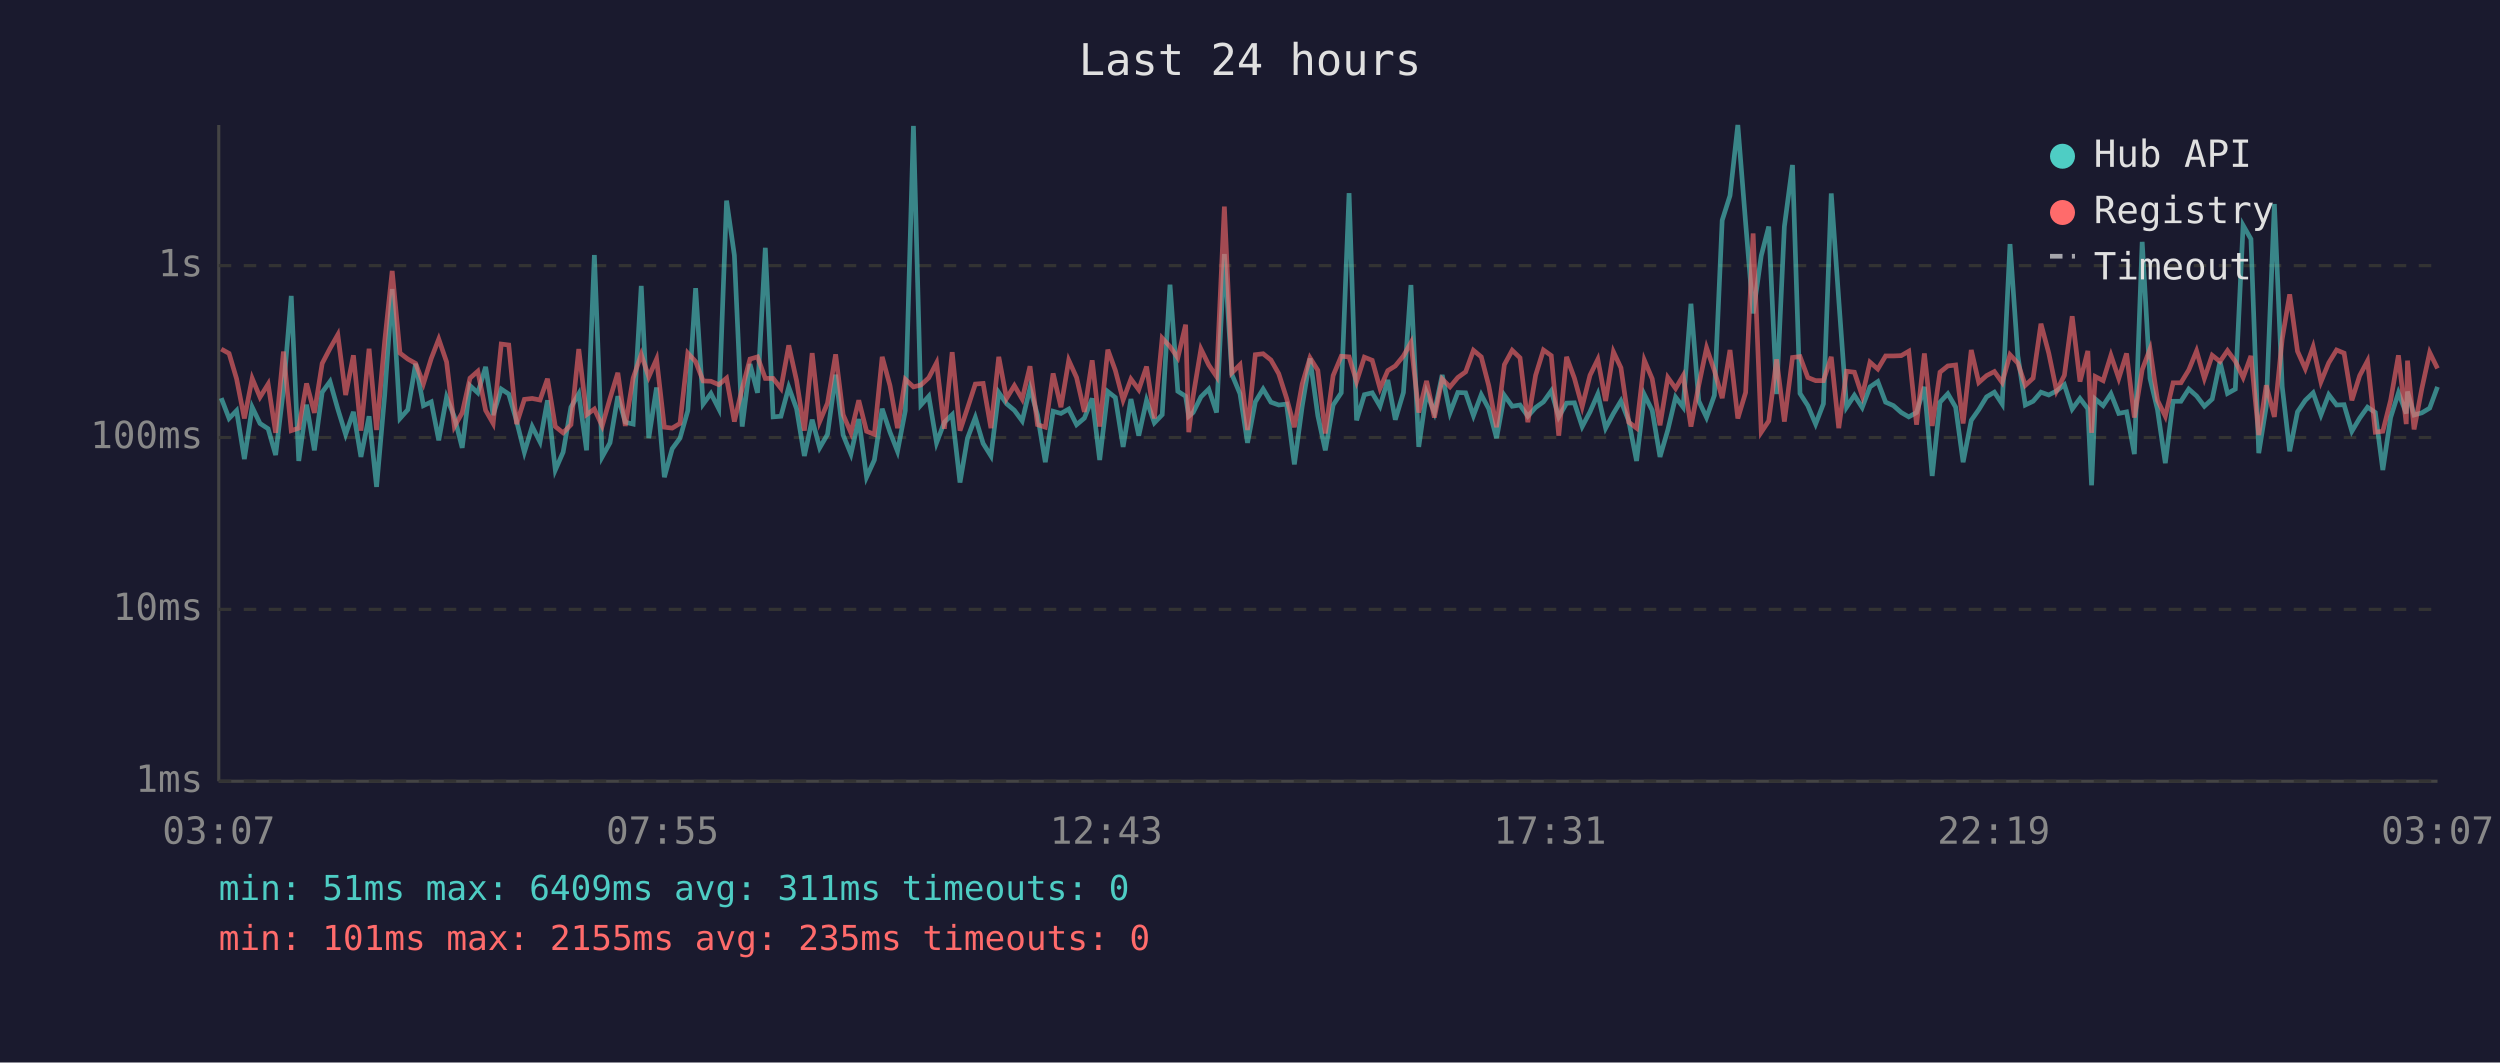
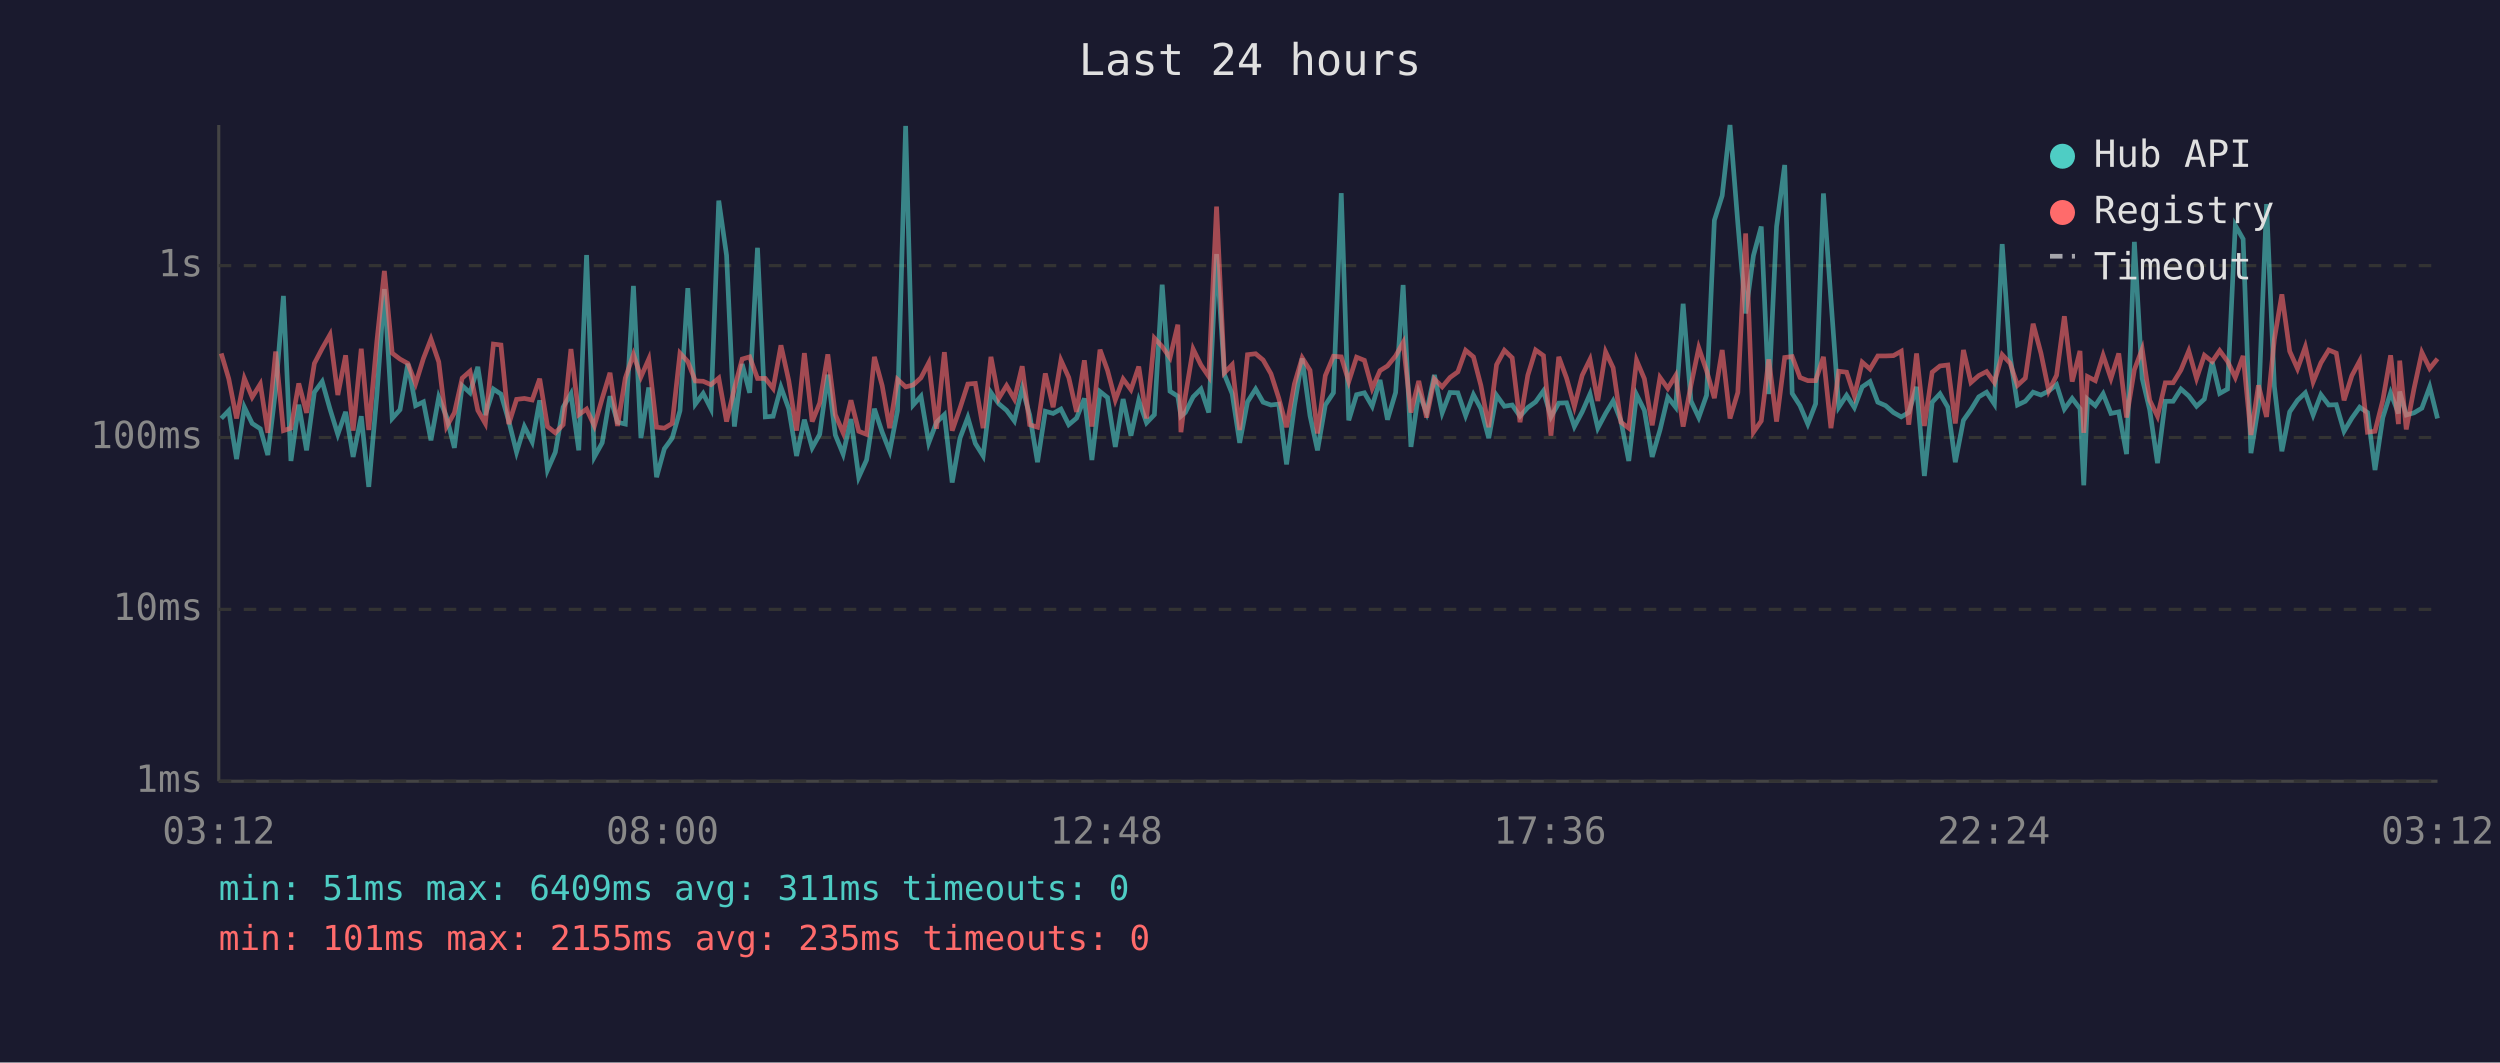
<svg xmlns="http://www.w3.org/2000/svg" viewBox="0 0 800 340" font-family="monospace" font-size="12">
  <rect width="800" height="340" fill="#1a1a2e" />
  <text x="400" y="24" fill="#e0e0e0" font-size="14" text-anchor="middle">Last 24 hours</text>
  <line x1="70" y1="40" x2="70" y2="250" stroke="#444" stroke-width="1" />
  <line x1="70" y1="250" x2="780" y2="250" stroke="#444" stroke-width="1" />
  <line x1="70" y1="250" x2="780" y2="250" stroke="#333" stroke-width="1" stroke-dasharray="4" />
  <text x="65" y="250" fill="#888" text-anchor="end" dominant-baseline="middle">1ms</text>
  <line x1="70" y1="195" x2="780" y2="195" stroke="#333" stroke-width="1" stroke-dasharray="4" />
  <text x="65" y="195" fill="#888" text-anchor="end" dominant-baseline="middle">10ms</text>
  <line x1="70" y1="140" x2="780" y2="140" stroke="#333" stroke-width="1" stroke-dasharray="4" />
  <text x="65" y="140" fill="#888" text-anchor="end" dominant-baseline="middle">100ms</text>
  <line x1="70" y1="85" x2="780" y2="85" stroke="#333" stroke-width="1" stroke-dasharray="4" />
  <text x="65" y="85" fill="#888" text-anchor="end" dominant-baseline="middle">1s</text>
-   <text x="70" y="270" fill="#888" text-anchor="middle">03:07</text>
-   <text x="212" y="270" fill="#888" text-anchor="middle">07:55</text>
-   <text x="354" y="270" fill="#888" text-anchor="middle">12:43</text>
-   <text x="496" y="270" fill="#888" text-anchor="middle">17:31</text>
-   <text x="638" y="270" fill="#888" text-anchor="middle">22:19</text>
-   <text x="780" y="270" fill="#888" text-anchor="middle">03:07</text>
-   <polyline points="70.8,127.4 73.3,133.9 75.7,131.4 78.2,146.9 80.7,130.3 83.2,135.5 85.8,137.2 88.2,145.6 90.7,124.7 93.2,94.7 95.6,147.5 98.1,129.5 100.6,144.1 103.1,125.5 105.6,122.1 108.1,130.9 110.6,139.0 113.1,131.8 115.5,146.2 118.1,133.2 120.5,155.8 123.1,126.4 125.5,92.5 128.0,133.9 130.5,131.1 133.0,116.4 135.5,129.8 138.0,128.6 140.4,140.9 142.9,127.1 145.4,133.4 147.9,143.3 150.4,123.4 152.9,125.7 155.4,117.4 157.8,132.8 160.4,124.5 162.8,126.1 165.3,134.7 167.8,144.7 170.3,136.5 172.8,141.4 175.2,128.1 177.7,150.4 180.2,144.7 182.7,130.3 185.2,126.0 187.7,144.1 190.2,81.6 192.7,146.2 195.2,141.7 197.7,126.8 200.1,135.1 202.6,135.7 205.2,91.5 207.6,140.2 210.1,124.0 212.6,152.7 215.1,143.6 217.6,140.2 220.1,131.4 222.6,92.2 225.0,129.3 227.5,125.9 230.0,130.8 232.5,64.2 235.0,81.7 237.5,136.5 240.0,116.5 242.4,125.7 244.9,79.3 247.4,133.4 249.9,133.2 252.4,123.9 254.9,130.8 257.4,145.9 259.9,134.3 262.3,143.3 264.8,139.0 267.4,119.9 269.8,139.2 272.3,145.3 274.8,134.1 277.3,152.7 279.8,147.2 282.3,130.8 284.8,138.3 287.2,144.4 289.7,131.4 292.3,40.3 294.7,129.6 297.2,126.8 299.7,141.7 302.2,135.1 304.7,132.7 307.2,154.4 309.6,140.2 312.1,133.6 314.6,141.9 317.1,145.9 319.6,125.6 322.1,129.2 324.6,131.3 327.1,134.7 329.6,124.2 332.0,132.8 334.5,147.9 337.0,131.6 339.5,132.3 342.0,130.9 344.5,135.9 347.0,133.8 349.5,127.5 351.9,147.2 354.5,125.3 356.9,127.2 359.4,143.0 361.9,127.7 364.4,139.4 366.9,128.1 369.4,135.3 371.9,132.7 374.4,91.1 376.9,125.2 379.4,126.8 380.4,133.2 381.8,132.0 384.3,127.0 386.8,124.5 389.3,132.0 391.8,81.3 394.2,119.8 396.8,126.0 399.2,141.7 401.7,128.6 404.2,124.5 406.7,128.7 409.2,129.6 411.7,129.3 414.2,148.6 416.7,130.0 419.2,114.7 421.7,133.0 424.1,144.1 426.6,129.6 429.2,125.7 431.7,61.8 434.1,134.5 436.6,126.3 439.1,125.7 441.6,130.0 444.1,121.6 446.5,134.3 449.1,125.6 451.5,91.2 454.0,143.0 456.5,125.6 459.0,132.0 461.5,120.0 464.0,132.1 466.5,125.6 469.0,125.7 471.5,133.0 474.0,126.3 476.4,130.8 478.9,140.2 481.4,126.5 483.9,130.0 486.4,129.6 488.9,133.2 491.4,130.4 493.9,128.6 496.4,125.1 498.8,133.4 501.3,129.0 503.8,128.9 506.3,136.5 508.8,131.8 511.3,126.1 513.8,137.0 516.3,132.3 518.7,128.3 521.2,134.7 523.7,147.5 526.2,126.3 528.7,131.3 531.2,146.2 533.7,137.6 536.2,127.1 538.6,130.3 541.1,97.2 543.6,128.3 546.1,133.6 548.6,126.5 551.1,70.5 553.6,62.6 556.1,40.0 558.6,71.3 561.0,100.3 563.6,81.8 566.0,72.5 568.5,126.1 571.0,72.5 573.6,52.8 576.0,125.9 578.5,129.8 581.0,135.7 583.5,129.2 586.0,61.9 588.4,95.9 590.9,130.3 593.4,126.5 595.9,130.4 598.4,123.8 600.9,122.1 603.4,128.7 605.9,129.8 608.4,132.0 610.8,133.4 613.3,132.0 615.8,123.8 618.3,152.3 620.8,128.7 623.3,126.0 625.8,130.3 628.2,147.9 630.8,134.5 633.2,131.1 635.7,127.0 638.2,125.5 640.7,129.3 643.2,78.1 645.7,113.8 648.1,129.6 650.6,128.4 653.1,125.5 655.6,126.4 658.1,125.1 660.6,123.1 663.1,130.9 665.6,127.5 668.1,130.8 669.3,155.3 670.5,127.7 673.0,129.8 675.5,126.0 678.0,132.3 680.5,131.8 683.0,145.3 685.5,77.4 688.0,121.1 690.4,131.1 692.9,148.2 695.4,128.4 697.9,128.4 700.4,124.5 702.9,126.7 705.4,130.0 707.9,127.7 710.4,115.8 712.8,125.9 715.3,124.5 717.8,72.1 720.3,76.5 722.8,145.0 725.2,130.0 727.8,65.3 730.3,123.7 732.7,144.4 735.2,131.8 737.7,128.1 740.2,125.7 742.7,132.8 745.2,126.3 747.7,129.6 750.1,129.5 752.6,138.0 755.1,133.8 757.6,130.3 760.1,132.0 762.5,150.4 765.0,133.6 767.5,125.7 770.0,132.3 770.4,125.3 772.5,132.8 775.0,132.1 777.5,130.6 780.0,123.8" fill="none" stroke="#4ecdc4" stroke-width="1.5" opacity="0.6" />
-   <polyline points="70.8,111.7 73.3,113.1 75.7,121.2 78.2,133.9 80.7,121.1 83.2,127.1 85.8,122.9 88.2,138.5 90.7,112.5 93.2,137.8 95.6,137.0 98.1,122.7 100.6,132.1 103.1,116.3 105.6,111.5 108.1,107.1 110.6,126.4 113.1,113.7 115.5,137.8 118.1,111.6 120.5,137.6 123.1,109.2 125.5,86.7 128.0,113.0 130.5,114.9 133.0,116.3 135.5,122.8 138.0,114.7 140.4,108.5 142.9,115.8 145.4,136.5 147.9,132.1 150.4,121.0 152.9,118.8 155.4,131.3 157.8,135.5 160.4,110.1 162.8,110.4 165.3,135.7 167.8,127.8 170.3,127.5 172.8,128.0 175.2,121.2 177.7,136.5 180.2,138.5 182.7,135.9 185.2,111.7 187.7,132.7 190.2,130.9 192.7,136.3 195.2,127.5 197.7,119.3 200.1,136.3 202.6,121.0 205.2,113.4 207.6,120.6 210.1,114.9 212.6,136.7 215.1,137.0 217.6,135.5 220.1,113.0 222.6,115.7 225.0,121.9 227.5,122.0 230.0,123.1 232.5,121.0 235.0,134.9 237.5,124.3 240.0,114.9 242.4,114.2 244.9,121.1 247.4,121.1 249.9,124.3 252.4,110.5 254.9,121.8 257.4,137.8 259.9,113.0 262.3,134.9 264.8,129.0 267.4,113.4 269.8,132.7 272.3,138.5 274.8,128.1 277.3,138.0 279.8,139.0 282.3,114.2 284.8,123.4 287.2,137.0 289.7,121.4 292.3,123.8 294.7,123.2 297.2,120.9 299.7,116.1 302.2,137.2 304.7,112.7 307.2,137.8 309.6,130.6 312.1,122.9 314.6,122.7 317.1,137.0 319.6,114.2 322.1,127.5 324.6,123.4 327.1,127.7 329.6,117.2 332.0,135.9 334.5,136.7 337.0,119.5 339.5,130.3 342.0,115.3 344.5,120.8 347.0,131.8 349.5,115.3 351.9,136.5 354.5,111.9 356.9,118.5 359.4,128.0 361.9,121.3 364.4,124.7 366.9,117.3 369.4,133.9 371.9,108.2 374.4,110.9 376.9,114.5 379.4,103.9 380.4,138.3 381.8,126.8 384.3,111.7 386.8,116.8 389.3,120.5 391.8,66.1 394.2,119.3 396.8,116.7 399.2,137.6 401.7,113.5 404.2,113.2 406.7,115.2 409.2,119.6 411.7,127.4 414.2,136.7 416.7,122.9 419.2,114.5 421.7,118.5 424.1,138.7 426.6,120.2 429.2,114.0 431.7,114.2 434.1,122.1 436.6,114.3 439.1,115.3 441.6,124.3 444.1,118.6 446.5,117.1 449.1,113.9 451.5,109.6 454.0,132.0 456.5,121.9 459.0,133.6 461.5,121.3 464.0,123.8 466.5,120.8 469.0,119.0 471.5,112.1 474.0,114.2 476.4,123.4 478.9,136.7 481.4,116.7 483.9,112.1 486.4,114.5 488.9,135.1 491.4,120.1 493.9,112.0 496.4,113.8 498.8,139.4 501.3,114.2 503.8,121.0 506.3,130.1 508.8,120.1 511.3,115.0 513.8,128.3 516.3,112.6 518.7,117.7 521.2,135.1 523.7,137.0 526.2,115.3 528.7,121.2 531.2,136.1 533.7,120.8 536.2,124.3 538.6,120.2 541.1,136.5 543.6,123.3 546.1,111.3 548.6,118.6 551.1,127.4 553.6,112.0 556.1,133.9 558.6,125.6 561.0,74.7 563.6,138.3 566.0,134.7 568.5,115.0 571.0,134.9 573.6,114.4 576.0,114.1 578.5,120.8 581.0,121.8 583.5,121.8 586.0,114.2 588.4,137.0 590.9,118.8 593.4,119.1 595.9,126.7 598.4,115.9 600.9,118.1 603.4,113.9 605.9,113.9 608.4,113.8 610.8,112.4 613.3,135.9 615.8,113.1 618.3,136.3 620.8,119.1 623.3,117.1 625.8,116.8 628.2,135.5 630.8,112.0 633.2,122.4 635.7,120.2 638.2,118.9 640.7,122.4 643.2,113.5 645.7,116.2 648.1,123.3 650.6,121.0 653.1,103.6 655.6,113.0 658.1,125.1 660.6,120.1 663.1,101.2 665.6,122.1 668.1,112.3 669.3,138.5 670.5,120.5 673.0,121.8 675.5,113.7 678.0,121.1 680.5,113.1 683.0,133.6 685.5,118.3 688.0,111.7 690.4,128.1 692.9,133.2 695.4,122.5 697.9,122.5 700.4,118.4 702.9,112.3 705.4,121.1 707.9,113.7 710.4,115.7 712.8,112.2 715.3,115.6 717.8,120.8 720.3,113.9 722.8,139.2 725.2,123.3 727.8,133.4 730.3,108.5 732.7,94.2 735.2,112.4 737.7,118.0 740.2,111.0 742.7,122.2 745.2,116.1 747.7,112.0 750.1,113.0 752.6,128.1 755.1,120.2 757.6,115.5 760.1,138.3 762.5,138.0 765.0,128.1 767.5,113.7 770.0,135.7 770.4,115.4 772.5,137.4 775.0,124.3 777.5,112.8 780.0,117.9" fill="none" stroke="#ff6b6b" stroke-width="1.5" opacity="0.6" />
+   <text x="70" y="270" fill="#888" text-anchor="middle">03:12</text>
+   <text x="212" y="270" fill="#888" text-anchor="middle">08:00</text>
+   <text x="354" y="270" fill="#888" text-anchor="middle">12:48</text>
+   <text x="496" y="270" fill="#888" text-anchor="middle">17:36</text>
+   <text x="638" y="270" fill="#888" text-anchor="middle">22:24</text>
+   <text x="780" y="270" fill="#888" text-anchor="middle">03:12</text>
+   <polyline points="70.8,133.9 73.2,131.4 75.7,146.9 78.2,130.3 80.7,135.5 83.3,137.2 85.7,145.6 88.2,124.7 90.7,94.7 93.1,147.5 95.6,129.5 98.1,144.1 100.6,125.5 103.1,122.1 105.6,130.9 108.1,139.0 110.6,131.8 113.0,146.2 115.6,133.2 118.0,155.8 120.6,126.4 123.0,92.5 125.5,133.9 128.0,131.1 130.5,116.4 133.0,129.8 135.5,128.6 137.9,140.9 140.4,127.1 142.9,133.4 145.4,143.3 147.9,123.4 150.4,125.7 152.9,117.4 155.3,132.8 157.9,124.5 160.3,126.1 162.8,134.7 165.3,144.7 167.8,136.5 170.3,141.4 172.7,128.1 175.2,150.4 177.7,144.7 180.2,130.3 182.7,126.0 185.2,144.1 187.7,81.6 190.2,146.2 192.7,141.7 195.2,126.8 197.6,135.1 200.1,135.7 202.7,91.5 205.1,140.2 207.6,124.0 210.1,152.7 212.6,143.6 215.1,140.2 217.6,131.4 220.1,92.2 222.5,129.3 225.0,125.9 227.5,130.8 230.0,64.2 232.5,81.7 235.0,136.5 237.5,116.5 239.9,125.7 242.4,79.3 244.9,133.4 247.4,133.2 249.9,123.9 252.4,130.8 254.9,145.9 257.4,134.3 259.9,143.3 262.3,139.0 264.9,119.9 267.3,139.2 269.8,145.3 272.3,134.1 274.8,152.7 277.3,147.2 279.8,130.8 282.3,138.3 284.7,144.4 287.2,131.4 289.8,40.3 292.2,129.6 294.7,126.8 297.2,141.7 299.7,135.1 302.2,132.7 304.7,154.4 307.2,140.2 309.7,133.6 312.1,141.9 314.6,145.9 317.1,125.6 319.6,129.2 322.1,131.3 324.6,134.7 327.1,124.2 329.5,132.8 332.0,147.9 334.5,131.6 337.0,132.3 339.5,130.9 342.0,135.9 344.5,133.8 347.0,127.5 349.4,147.2 352.0,125.3 354.4,127.2 356.9,143.0 359.4,127.7 361.9,139.4 364.4,128.1 366.9,135.3 369.4,132.7 371.9,91.1 374.4,125.2 376.9,126.8 377.9,133.2 379.3,132.0 381.8,127.0 384.3,124.5 386.8,132.0 389.3,81.3 391.8,119.8 394.3,126.0 396.7,141.7 399.2,128.6 401.8,124.5 404.2,128.7 406.7,129.6 409.2,129.3 411.7,148.6 414.2,130.0 416.7,114.7 419.2,133.0 421.6,144.1 424.1,129.6 426.7,125.7 429.2,61.8 431.6,134.5 434.1,126.3 436.6,125.7 439.1,130.0 441.6,121.6 444.0,134.3 446.6,125.6 449.0,91.2 451.5,143.0 454.0,125.6 456.5,132.0 459.0,120.0 461.5,132.1 464.0,125.6 466.5,125.7 469.0,133.0 471.5,126.3 473.9,130.8 476.4,140.2 478.9,126.5 481.4,130.0 483.9,129.6 486.4,133.2 488.9,130.4 491.4,128.6 493.9,125.1 496.3,133.4 498.8,129.0 501.3,128.9 503.8,136.5 506.3,131.8 508.8,126.1 511.3,137.0 513.8,132.3 516.2,128.3 518.7,134.7 521.2,147.5 523.7,126.3 526.2,131.3 528.7,146.2 531.2,137.6 533.7,127.1 536.2,130.3 538.6,97.2 541.1,128.3 543.6,133.6 546.1,126.5 548.6,70.5 551.1,62.6 553.6,40.0 556.1,71.3 558.6,100.3 561.1,81.8 563.6,72.5 566.0,126.1 568.5,72.5 571.1,52.8 573.5,125.9 576.0,129.8 578.5,135.7 581.0,129.2 583.5,61.9 585.9,95.9 588.4,130.3 590.9,126.5 593.4,130.4 595.9,123.8 598.4,122.1 600.9,128.7 603.4,129.8 605.9,132.0 608.4,133.4 610.8,132.0 613.3,123.8 615.8,152.3 618.3,128.7 620.8,126.0 623.3,130.3 625.7,147.9 628.3,134.5 630.7,131.1 633.2,127.0 635.7,125.5 638.2,129.3 640.7,78.1 643.2,113.8 645.6,129.6 648.1,128.4 650.6,125.5 653.1,126.4 655.6,125.1 658.1,123.1 660.6,130.9 663.1,127.5 665.6,130.8 666.8,155.3 668.0,127.7 670.5,129.8 673.0,126.0 675.5,132.3 678.0,131.8 680.5,145.3 683.0,77.4 685.5,121.1 687.9,131.1 690.4,148.2 692.9,128.4 695.4,128.4 697.9,124.5 700.4,126.7 702.9,130.0 705.4,127.7 707.9,115.8 710.3,125.9 712.8,124.5 715.3,72.1 717.8,76.5 720.3,145.0 722.7,130.0 725.3,65.3 727.8,123.7 730.2,144.4 732.7,131.8 735.2,128.1 737.7,125.7 740.2,132.8 742.7,126.3 745.2,129.6 747.6,129.5 750.1,138.0 752.6,133.8 755.1,130.3 757.6,132.0 760.0,150.4 762.5,133.6 765.0,125.7 767.5,132.3 767.9,125.3 770.0,132.8 772.5,132.1 775.0,130.6 777.5,123.8 780.0,133.9" fill="none" stroke="#4ecdc4" stroke-width="1.5" opacity="0.6" />
+   <polyline points="70.8,113.1 73.2,121.2 75.7,133.9 78.2,121.1 80.7,127.1 83.3,122.9 85.7,138.5 88.2,112.5 90.7,137.8 93.1,137.0 95.6,122.7 98.1,132.1 100.6,116.3 103.1,111.5 105.6,107.1 108.1,126.4 110.6,113.7 113.0,137.8 115.6,111.6 118.0,137.6 120.6,109.2 123.0,86.7 125.5,113.0 128.0,114.9 130.5,116.3 133.0,122.8 135.5,114.7 137.9,108.5 140.4,115.8 142.9,136.5 145.4,132.1 147.9,121.0 150.4,118.8 152.9,131.3 155.3,135.5 157.9,110.1 160.3,110.4 162.8,135.7 165.3,127.8 167.8,127.5 170.3,128.0 172.7,121.2 175.2,136.5 177.7,138.5 180.2,135.9 182.7,111.7 185.2,132.7 187.7,130.9 190.2,136.3 192.7,127.5 195.2,119.3 197.6,136.3 200.1,121.0 202.7,113.4 205.1,120.6 207.6,114.9 210.1,136.7 212.6,137.0 215.1,135.5 217.6,113.0 220.1,115.7 222.5,121.9 225.0,122.0 227.5,123.1 230.0,121.0 232.5,134.9 235.0,124.3 237.5,114.9 239.9,114.2 242.4,121.1 244.9,121.1 247.4,124.3 249.9,110.5 252.4,121.8 254.9,137.8 257.4,113.0 259.9,134.9 262.3,129.0 264.9,113.4 267.3,132.7 269.8,138.5 272.3,128.1 274.8,138.0 277.3,139.0 279.8,114.2 282.3,123.4 284.7,137.0 287.2,121.4 289.8,123.8 292.2,123.2 294.7,120.9 297.2,116.1 299.7,137.2 302.2,112.7 304.7,137.8 307.2,130.6 309.7,122.9 312.1,122.7 314.6,137.0 317.1,114.2 319.6,127.5 322.1,123.4 324.6,127.7 327.1,117.2 329.5,135.9 332.0,136.7 334.5,119.5 337.0,130.3 339.5,115.3 342.0,120.8 344.5,131.8 347.0,115.3 349.4,136.5 352.0,111.9 354.4,118.5 356.9,128.0 359.4,121.3 361.9,124.7 364.4,117.3 366.9,133.9 369.4,108.2 371.9,110.9 374.4,114.5 376.9,103.9 377.9,138.3 379.3,126.8 381.8,111.7 384.3,116.8 386.8,120.5 389.3,66.1 391.8,119.3 394.3,116.7 396.7,137.6 399.2,113.5 401.8,113.2 404.2,115.2 406.7,119.6 409.2,127.4 411.7,136.7 414.2,122.9 416.7,114.5 419.2,118.5 421.6,138.7 424.1,120.2 426.7,114.0 429.2,114.2 431.6,122.1 434.1,114.3 436.6,115.3 439.1,124.3 441.6,118.6 444.0,117.1 446.6,113.9 449.0,109.6 451.5,132.0 454.0,121.9 456.5,133.6 459.0,121.3 461.5,123.8 464.0,120.8 466.5,119.0 469.0,112.1 471.5,114.2 473.9,123.4 476.4,136.7 478.9,116.7 481.4,112.1 483.9,114.5 486.4,135.1 488.9,120.1 491.4,112.0 493.9,113.8 496.3,139.4 498.8,114.2 501.3,121.0 503.8,130.1 506.3,120.1 508.8,115.0 511.3,128.3 513.8,112.6 516.2,117.7 518.7,135.1 521.2,137.0 523.7,115.3 526.2,121.2 528.7,136.1 531.2,120.8 533.7,124.3 536.2,120.2 538.6,136.5 541.1,123.3 543.6,111.3 546.1,118.6 548.6,127.4 551.1,112.0 553.6,133.9 556.1,125.6 558.6,74.7 561.1,138.3 563.6,134.7 566.0,115.0 568.5,134.9 571.1,114.4 573.5,114.1 576.0,120.8 578.5,121.8 581.0,121.8 583.5,114.2 585.9,137.0 588.4,118.8 590.9,119.1 593.4,126.7 595.9,115.9 598.4,118.1 600.9,113.9 603.4,113.9 605.9,113.8 608.4,112.4 610.8,135.9 613.3,113.1 615.8,136.3 618.3,119.1 620.8,117.1 623.3,116.8 625.7,135.5 628.3,112.0 630.7,122.4 633.2,120.2 635.7,118.9 638.2,122.4 640.7,113.5 643.2,116.2 645.6,123.3 648.1,121.0 650.6,103.6 653.1,113.0 655.6,125.1 658.1,120.1 660.6,101.2 663.1,122.1 665.6,112.3 666.8,138.5 668.0,120.5 670.5,121.8 673.0,113.7 675.5,121.1 678.0,113.1 680.5,133.6 683.0,118.3 685.5,111.7 687.9,128.1 690.4,133.2 692.9,122.5 695.4,122.5 697.9,118.4 700.4,112.3 702.9,121.1 705.4,113.7 707.9,115.7 710.3,112.2 712.8,115.6 715.3,120.8 717.8,113.9 720.3,139.2 722.7,123.3 725.3,133.4 727.8,108.5 730.2,94.2 732.7,112.4 735.2,118.0 737.7,111.0 740.2,122.2 742.7,116.1 745.2,112.0 747.6,113.0 750.1,128.1 752.6,120.2 755.1,115.5 757.6,138.3 760.0,138.0 762.5,128.1 765.0,113.7 767.5,135.7 767.9,115.4 770.0,137.4 772.5,124.3 775.0,112.8 777.5,117.9 780.0,114.8" fill="none" stroke="#ff6b6b" stroke-width="1.5" opacity="0.6" />
  <circle cx="660" cy="50" r="4" fill="#4ecdc4" />
  <text x="670" y="50" fill="#e0e0e0" dominant-baseline="middle">Hub API</text>
  <circle cx="660" cy="68" r="4" fill="#ff6b6b" />
  <text x="670" y="68" fill="#e0e0e0" dominant-baseline="middle">Registry</text>
  <line x1="656" y1="82" x2="664" y2="82" stroke="#e0e0e0" stroke-width="1.5" stroke-dasharray="4,3" opacity="0.7" />
  <text x="670" y="86" fill="#e0e0e0" dominant-baseline="middle">Timeout</text>
  <text x="70" y="288" fill="#4ecdc4" font-size="11">min: 51ms  max: 6409ms  avg: 311ms  timeouts: 0</text>
  <text x="70" y="304" fill="#ff6b6b" font-size="11">min: 101ms  max: 2155ms  avg: 235ms  timeouts: 0</text>
</svg>
